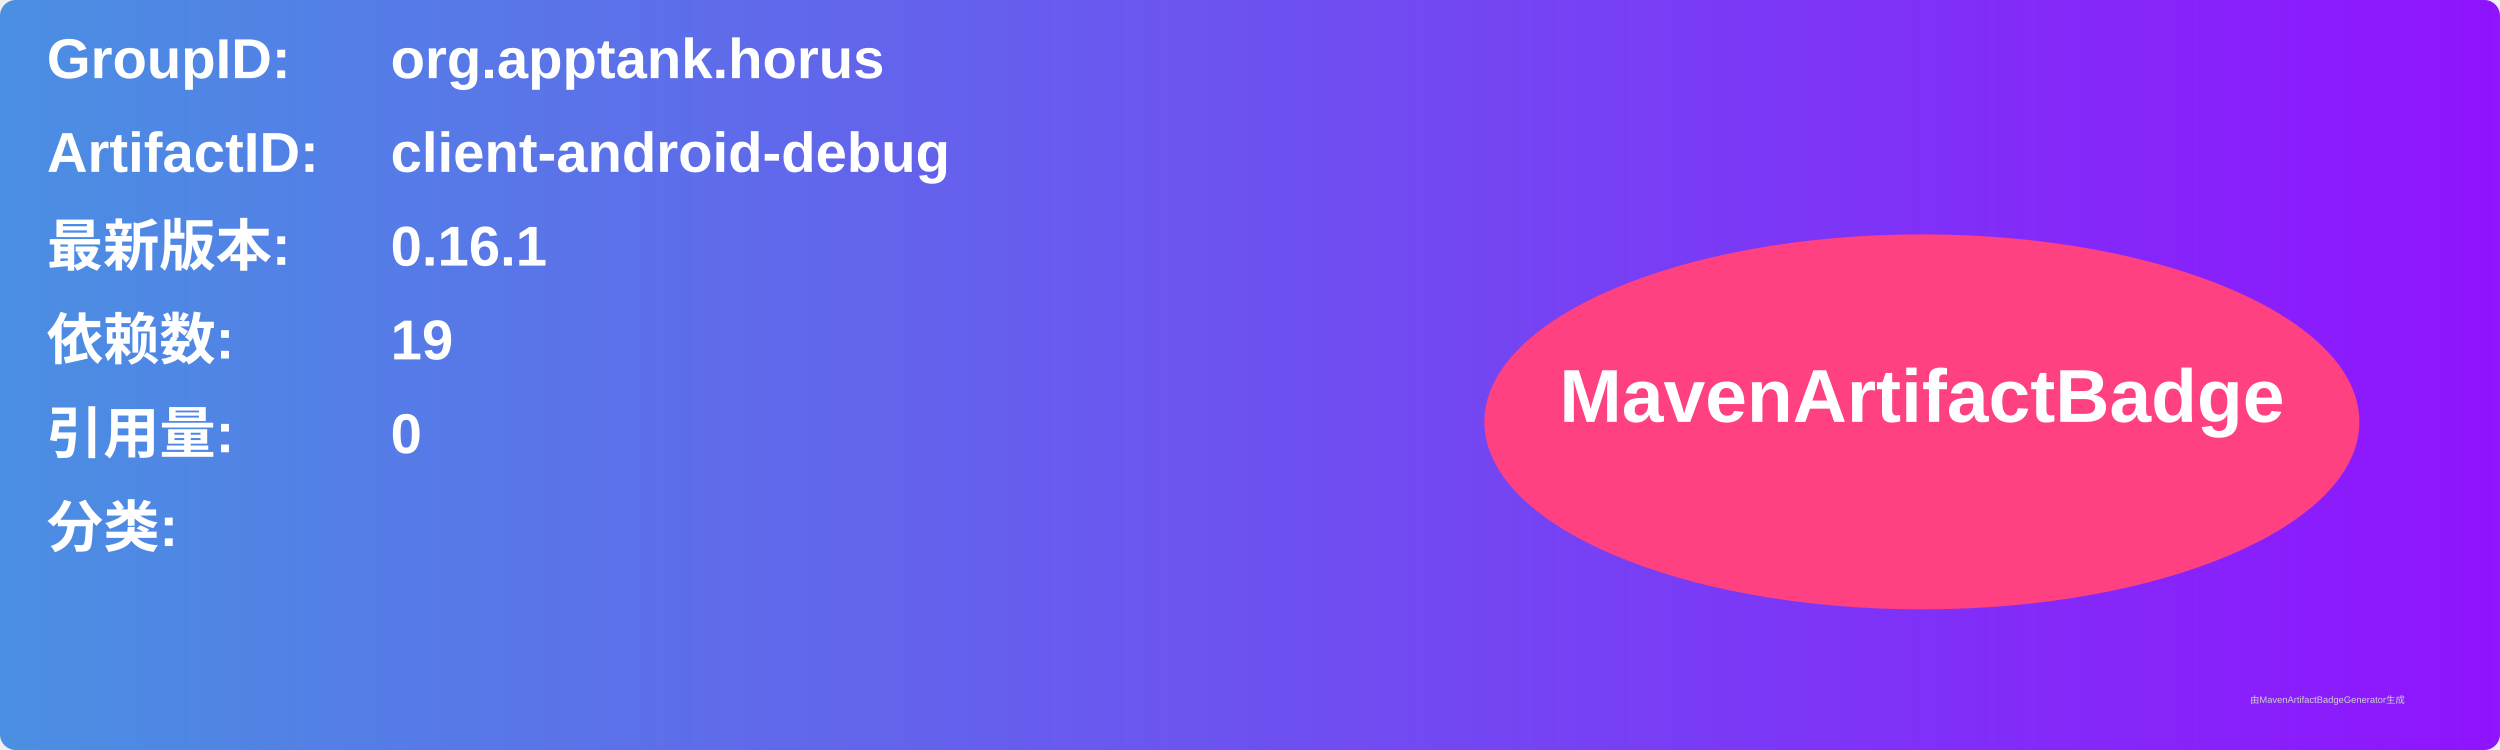
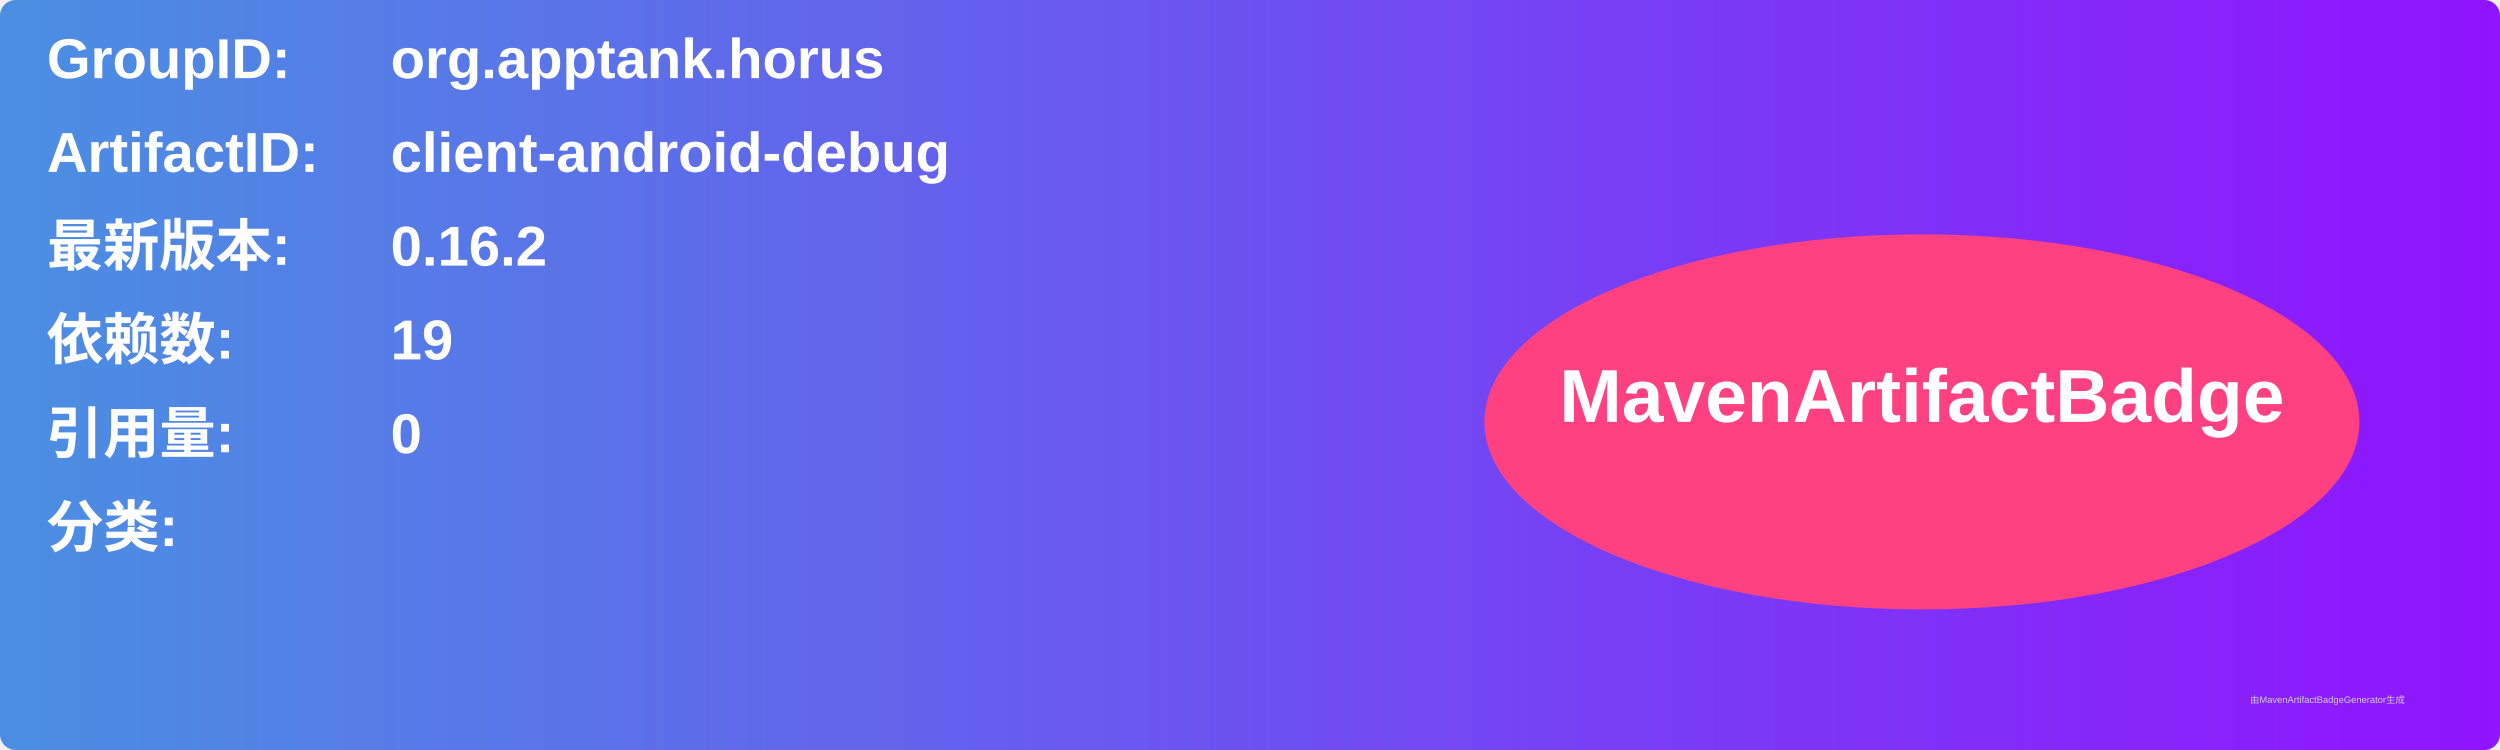
<svg xmlns="http://www.w3.org/2000/svg" width="800" height="240" viewBox="0 0 800 240">
  <linearGradient id="grad" x1="0%" y1="0%" x2="100%" y2="0%">
    <stop offset="0%" stop-color="#4a90e2" />
    <stop offset="100%" stop-color="#9013fe" />
  </linearGradient>
  <rect width="100%" height="100%" rx="5" ry="5" fill="url(#grad)" />
  <g transform="translate(15, 15)">
    <text x="0" y="10" font-family="Arial" font-size="18" fill="white" font-weight="bold" width="260">GroupID:</text>
    <text x="110" y="10" font-family="Arial" font-size="18" fill="white" font-weight="bold" width="460">org.apptank.horus</text>
    <text x="0" y="40" font-family="Arial" font-size="18" fill="white" font-weight="bold" width="260">ArtifactID:</text>
    <text x="110" y="40" font-family="Arial" font-size="18" fill="white" font-weight="bold" width="460">client-android-debug</text>
    <text x="0" y="70" font-family="Arial" font-size="18" fill="white" font-weight="bold">最新版本:</text>
    <text x="110" y="70" font-family="Arial" font-size="18" fill="white" font-weight="bold">
-       <tspan font-weight="bold">0.16.1</tspan>
+       <tspan font-weight="bold">0.16.2</tspan>
    </text>
    <text x="0" y="100" font-family="Arial" font-size="18" fill="white" font-weight="bold">依赖数: </text>
    <text x="110" y="100" font-family="Arial" font-size="18" fill="white">
      <tspan font-weight="bold">19</tspan>
    </text>
    <text x="0" y="130" font-family="Arial" font-size="18" fill="white" font-weight="bold">引用量: </text>
    <text x="110" y="130" font-family="Arial" font-size="18" fill="white">
      <tspan font-weight="bold">0</tspan>
    </text>
    <text x="0" y="160" font-family="Arial" font-size="18" fill="white" font-weight="bold">分类:</text>
    <text x="10" y="190" font-family="Arial" font-size="10" fill="white">
      <tspan font-weight="bold" />
    </text>
    <ellipse cx="600" cy="120" rx="140" ry="60" fill="#ff4081" />
    <text x="600" y="120" text-anchor="middle" font-family="Arial" font-size="24" fill="white" font-weight="bold">MavenArtifactBadge</text>
  </g>
  <text x="720" y="225" font-family="Arial" font-size="3" fill="#d0d0d0">由MavenArtifactBadgeGenerator生成</text>
</svg>
